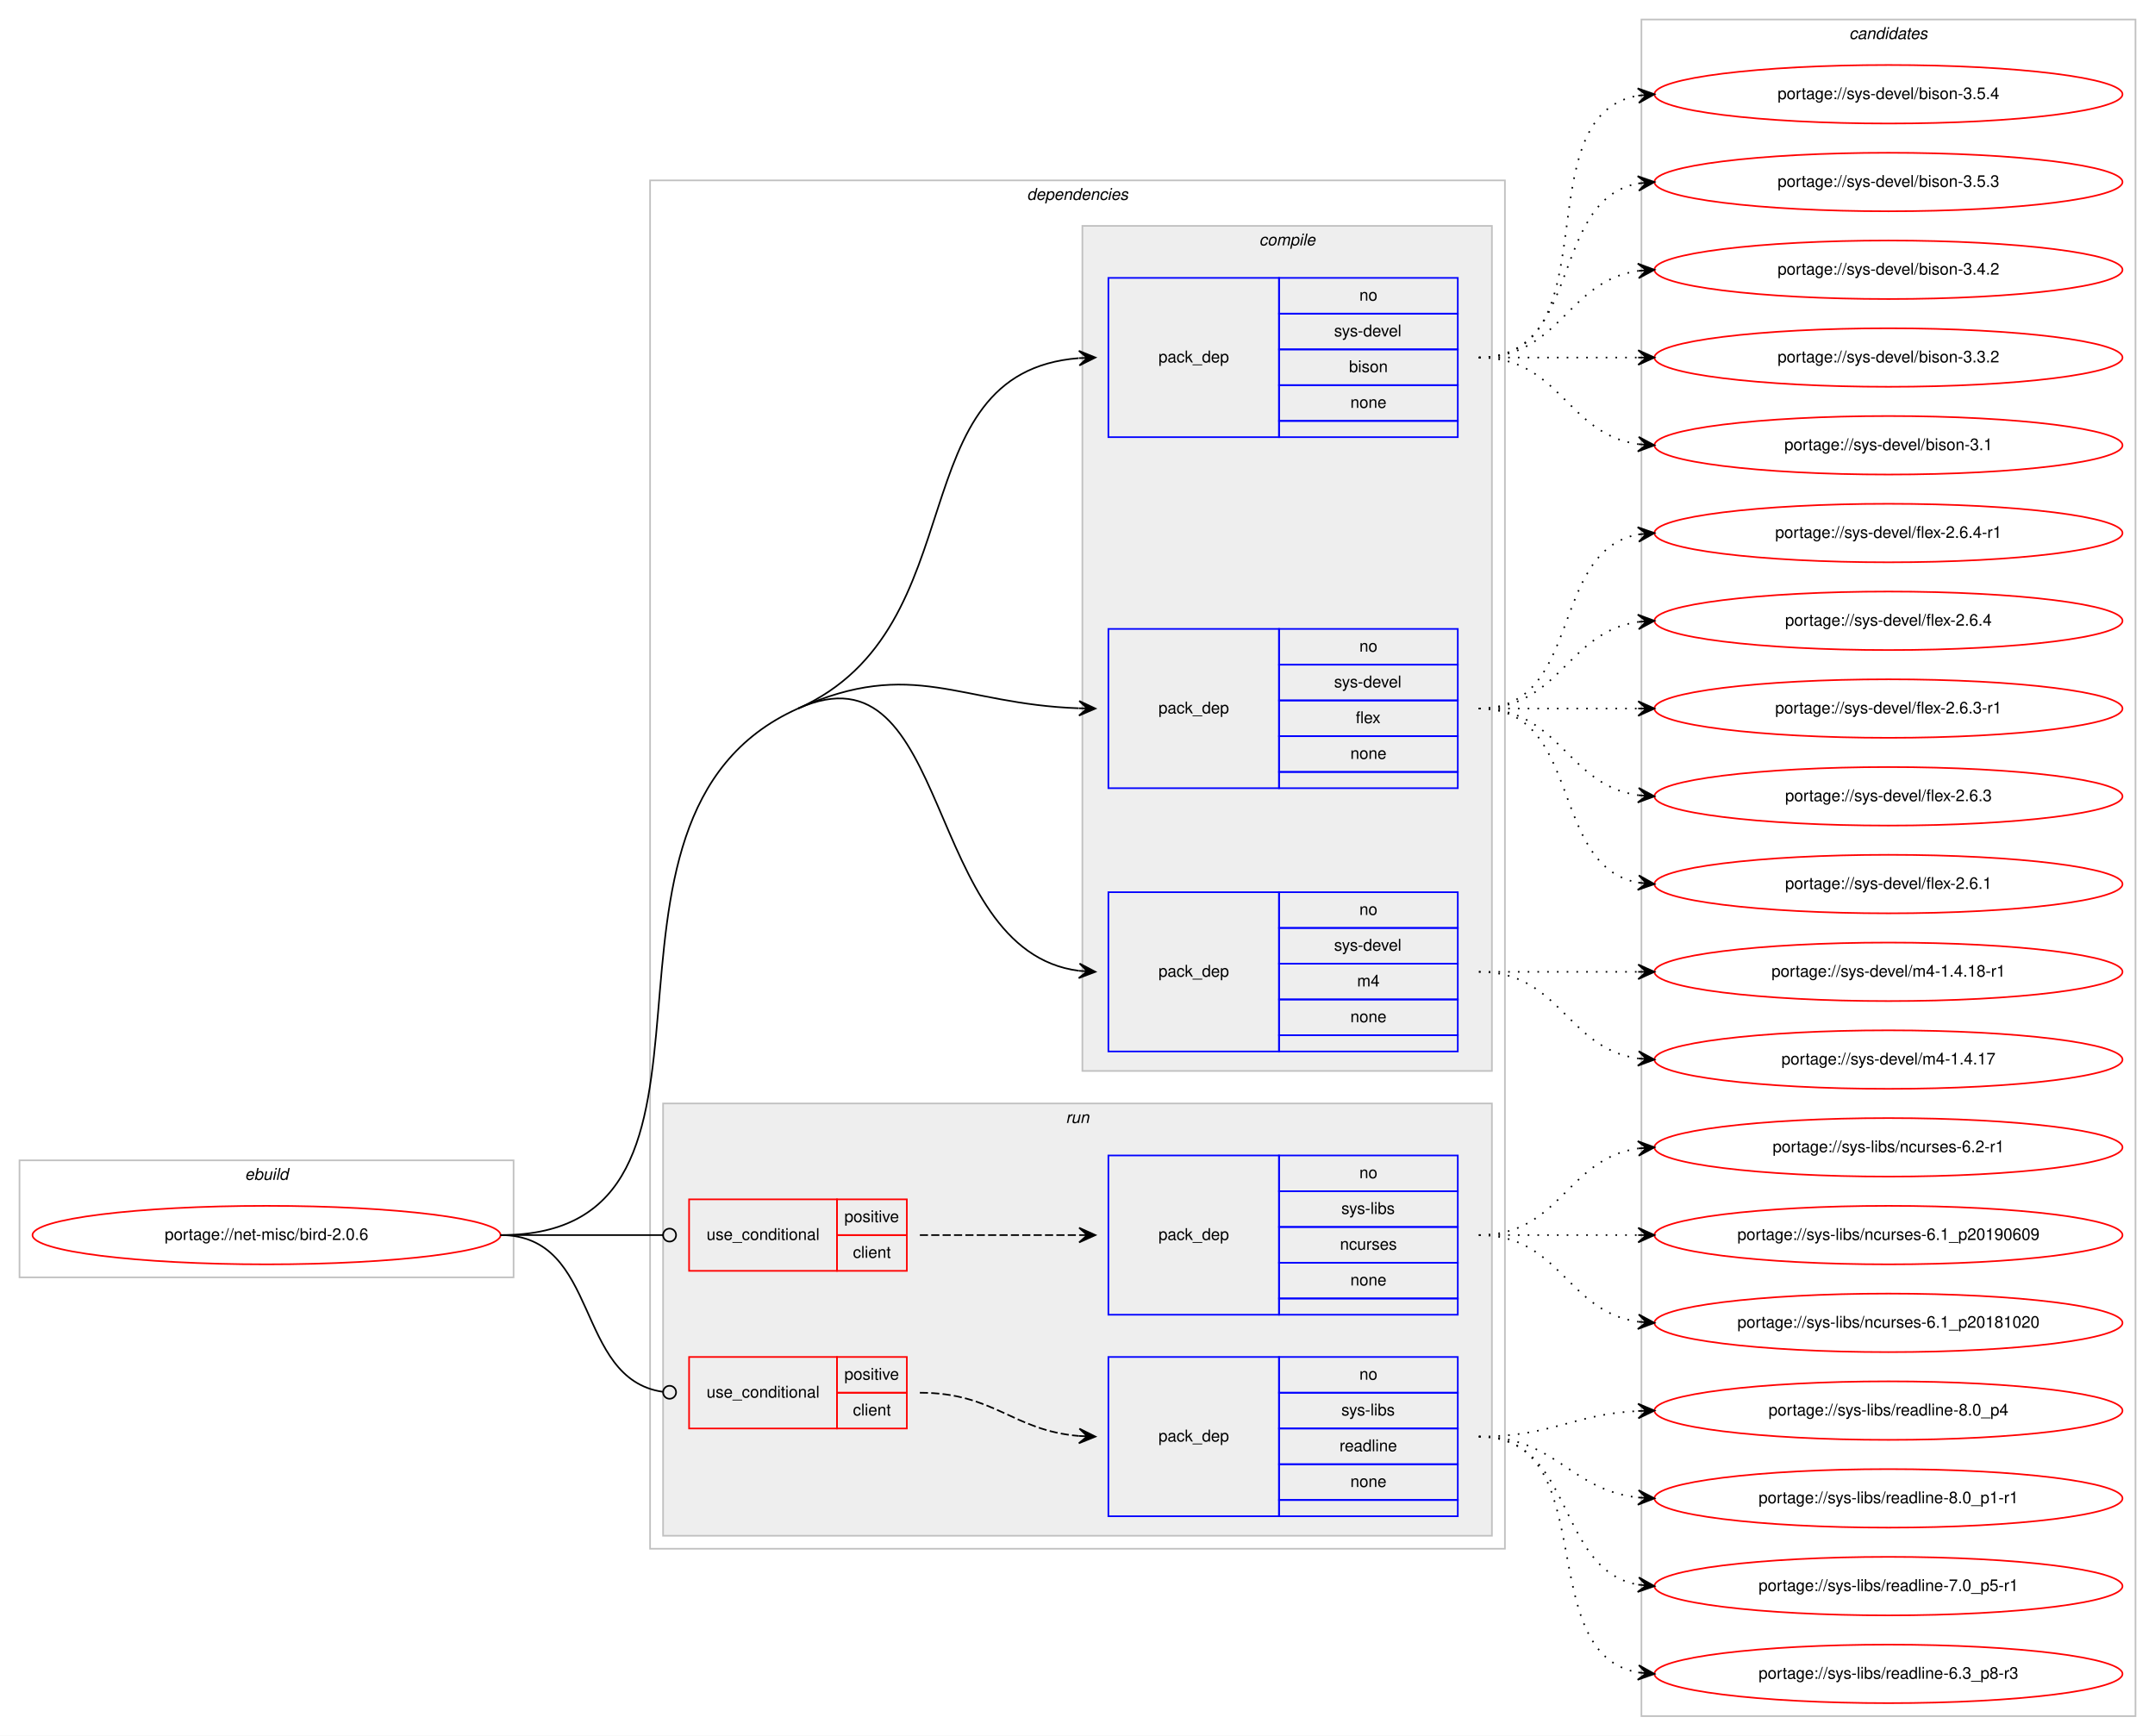
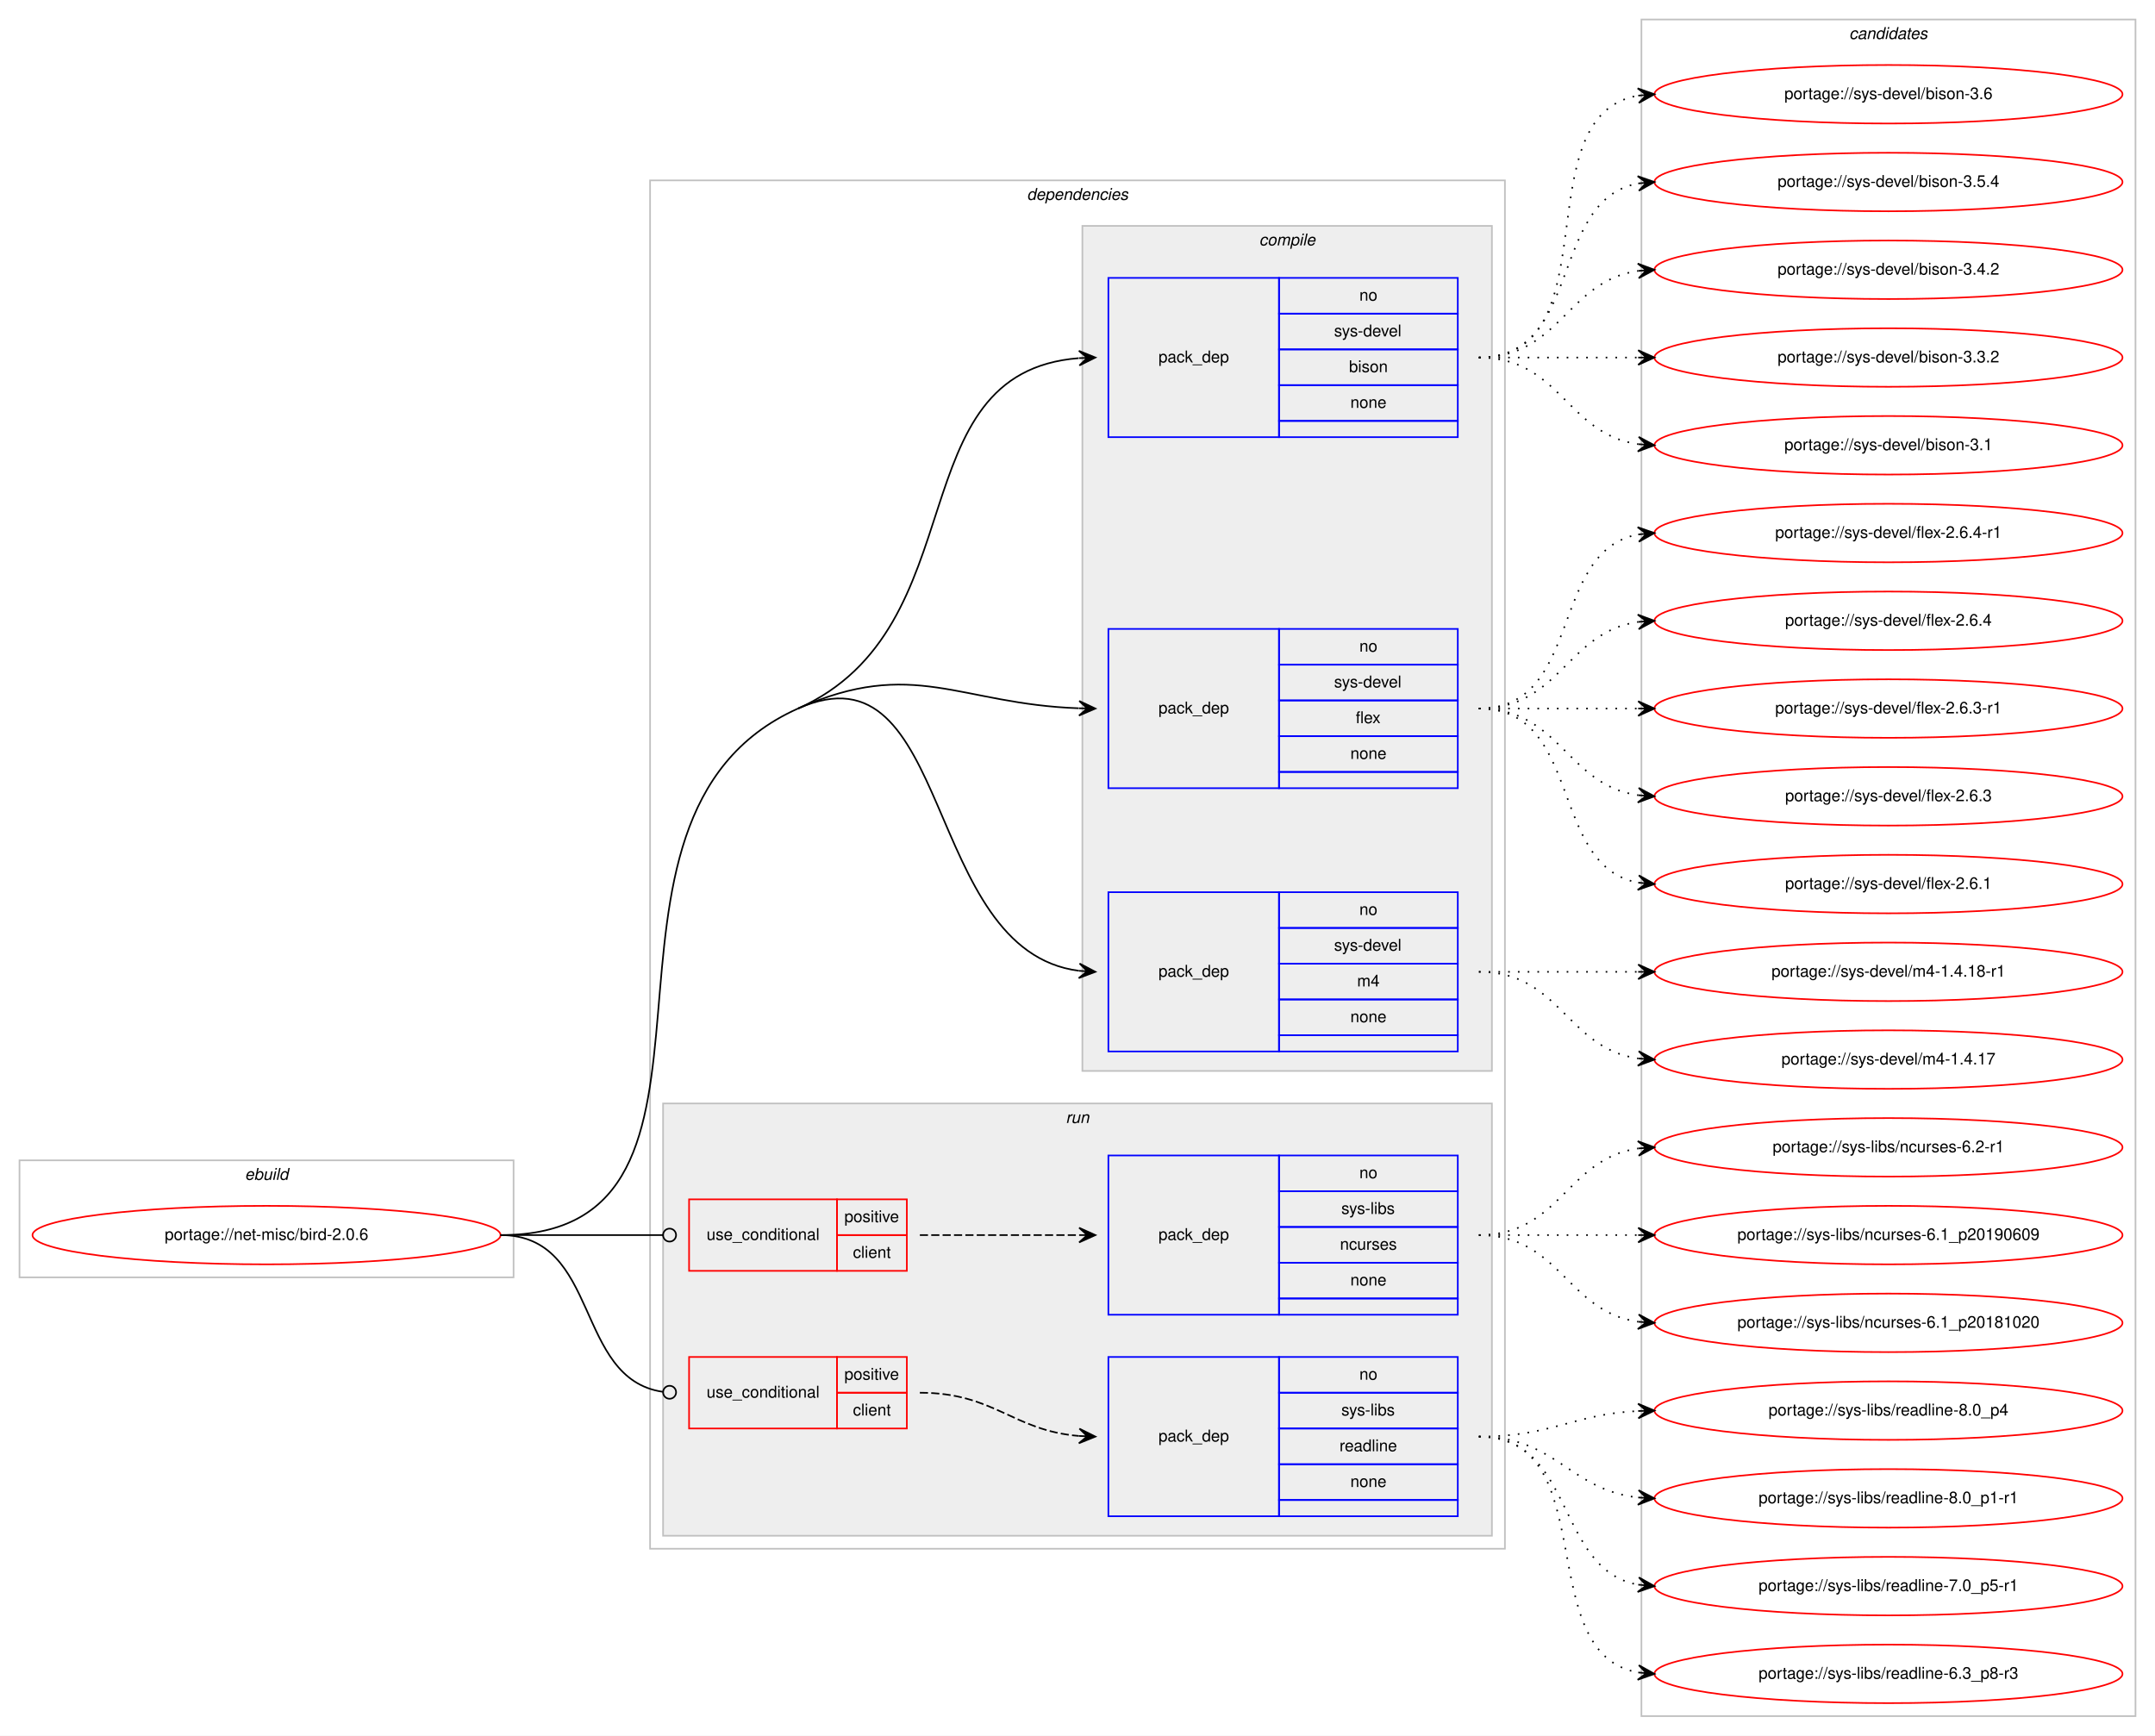
<svg xmlns="http://www.w3.org/2000/svg" xmlns:xlink="http://www.w3.org/1999/xlink" width="1326pt" height="1068pt" viewBox="0.00 0.00 1326.00 1068.00">
  <g id="graph0" class="graph" transform="scale(1 1) rotate(0) translate(4 1064)">
    <polygon fill="#ffffff" stroke="transparent" points="-4,4 -4,-1064 1322,-1064 1322,4 -4,4" />
    <g id="clust1" class="cluster">
      <polygon fill="none" stroke="#c0c0c0" points="8,-278 8,-350 312,-350 312,-278 8,-278" />
      <text text-anchor="start" x="146.663" y="-338" font-family="Helvetica,sans-Serif" font-style="italic" font-size="10.00" fill="#000000">ebuild</text>
    </g>
    <g id="clust2" class="cluster">
      <polygon fill="none" stroke="#c0c0c0" points="396,-111 396,-953 922,-953 922,-111 396,-111" />
      <text text-anchor="start" x="627.875" y="-941" font-family="Helvetica,sans-Serif" font-style="italic" font-size="10.00" fill="#000000">dependencies</text>
    </g>
    <g id="clust3" class="cluster">
      <polygon fill="#eeeeee" stroke="#c0c0c0" points="662,-405 662,-925 914,-925 914,-405 662,-405" />
      <text text-anchor="start" x="770.778" y="-913" font-family="Helvetica,sans-Serif" font-style="italic" font-size="10.00" fill="#000000">compile</text>
    </g>
    <g id="clust8" class="cluster">
      <polygon fill="#eeeeee" stroke="#c0c0c0" points="404,-119 404,-385 914,-385 914,-119 404,-119" />
      <text text-anchor="start" x="651.777" y="-373" font-family="Helvetica,sans-Serif" font-style="italic" font-size="10.00" fill="#000000">run</text>
    </g>
    <g id="clust13" class="cluster">
      <polygon fill="none" stroke="#c0c0c0" points="1006,-8 1006,-1052 1310,-1052 1310,-8 1006,-8" />
      <text text-anchor="start" x="1133.824" y="-1040" font-family="Helvetica,sans-Serif" font-style="italic" font-size="10.00" fill="#000000">candidates</text>
    </g>
    <g id="node1" class="node">
      <g id="a_node1">
        <a xlink:href="../net-misc/bird-2.0.6.svg" xlink:title="portage://net-misc/bird-2.0.6">
          <ellipse fill="none" stroke="#ff0000" cx="160" cy="-304" rx="144" ry="18" />
          <text text-anchor="middle" x="160" y="-301" font-family="Helvetica,sans-Serif" font-size="10.00" fill="#000000">portage://net-misc/bird-2.0.6</text>
        </a>
      </g>
    </g>
    <g id="node2" class="node">
      <polygon fill="none" stroke="#0000ff" points="678,-795 678,-893 783,-893 783,-795 678,-795" />
      <text text-anchor="start" x="708.823" y="-841" font-family="Helvetica,sans-Serif" font-size="10.00" fill="#000000">pack_dep</text>
      <polygon fill="none" stroke="#0000ff" points="783,-871 783,-893 893,-893 893,-871 783,-871" />
      <text text-anchor="start" x="832.441" y="-879" font-family="Helvetica,sans-Serif" font-size="10.00" fill="#000000">no</text>
      <polygon fill="none" stroke="#0000ff" points="783,-849 783,-871 893,-871 893,-849 783,-849" />
      <text text-anchor="start" x="816.888" y="-857" font-family="Helvetica,sans-Serif" font-size="10.00" fill="#000000">sys-devel</text>
      <polygon fill="none" stroke="#0000ff" points="783,-827 783,-849 893,-849 893,-827 783,-827" />
      <text text-anchor="start" x="826.052" y="-835" font-family="Helvetica,sans-Serif" font-size="10.00" fill="#000000">bison</text>
      <polygon fill="none" stroke="#0000ff" points="783,-805 783,-827 893,-827 893,-805 783,-805" />
      <text text-anchor="start" x="826.882" y="-813" font-family="Helvetica,sans-Serif" font-size="10.00" fill="#000000">none</text>
      <polygon fill="none" stroke="#0000ff" points="783,-795 783,-805 893,-805 893,-795 783,-795" />
    </g>
    <g id="edge1" class="edge">
      <path fill="none" stroke="#000000" d="M487,-628C598.62,-677.881 547.308,-834.764 659.744,-843.61" />
      <polygon fill="#000000" stroke="#000000" points="670,-844 659.836,-848.117 665.004,-843.81 660.007,-843.62 660.007,-843.62 660.007,-843.62 665.004,-843.81 660.178,-839.123 670,-844 670,-844" />
    </g>
    <g id="node3" class="node">
      <polygon fill="none" stroke="#0000ff" points="678,-579 678,-677 783,-677 783,-579 678,-579" />
      <text text-anchor="start" x="708.823" y="-625" font-family="Helvetica,sans-Serif" font-size="10.00" fill="#000000">pack_dep</text>
      <polygon fill="none" stroke="#0000ff" points="783,-655 783,-677 893,-677 893,-655 783,-655" />
      <text text-anchor="start" x="832.441" y="-663" font-family="Helvetica,sans-Serif" font-size="10.00" fill="#000000">no</text>
      <polygon fill="none" stroke="#0000ff" points="783,-633 783,-655 893,-655 893,-633 783,-633" />
      <text text-anchor="start" x="816.888" y="-641" font-family="Helvetica,sans-Serif" font-size="10.00" fill="#000000">sys-devel</text>
      <polygon fill="none" stroke="#0000ff" points="783,-611 783,-633 893,-633 893,-611 783,-611" />
      <text text-anchor="start" x="830.221" y="-619" font-family="Helvetica,sans-Serif" font-size="10.00" fill="#000000">flex</text>
      <polygon fill="none" stroke="#0000ff" points="783,-589 783,-611 893,-611 893,-589 783,-589" />
      <text text-anchor="start" x="826.882" y="-597" font-family="Helvetica,sans-Serif" font-size="10.00" fill="#000000">none</text>
      <polygon fill="none" stroke="#0000ff" points="783,-579 783,-589 893,-589 893,-579 783,-579" />
    </g>
    <g id="edge2" class="edge">
      <path fill="none" stroke="#000000" d="M487,-628C558.065,-659.758 586.225,-630.729 659.806,-628.176" />
      <polygon fill="#000000" stroke="#000000" points="670,-628 660.079,-632.672 665.001,-628.086 660.001,-628.173 660.001,-628.173 660.001,-628.173 665.001,-628.086 659.924,-623.673 670,-628 670,-628" />
    </g>
    <g id="node4" class="node">
      <polygon fill="none" stroke="#0000ff" points="678,-417 678,-515 783,-515 783,-417 678,-417" />
      <text text-anchor="start" x="708.823" y="-463" font-family="Helvetica,sans-Serif" font-size="10.00" fill="#000000">pack_dep</text>
      <polygon fill="none" stroke="#0000ff" points="783,-493 783,-515 893,-515 893,-493 783,-493" />
      <text text-anchor="start" x="832.441" y="-501" font-family="Helvetica,sans-Serif" font-size="10.00" fill="#000000">no</text>
      <polygon fill="none" stroke="#0000ff" points="783,-471 783,-493 893,-493 893,-471 783,-471" />
      <text text-anchor="start" x="816.888" y="-479" font-family="Helvetica,sans-Serif" font-size="10.00" fill="#000000">sys-devel</text>
      <polygon fill="none" stroke="#0000ff" points="783,-449 783,-471 893,-471 893,-449 783,-449" />
      <text text-anchor="start" x="831.056" y="-457" font-family="Helvetica,sans-Serif" font-size="10.00" fill="#000000">m4</text>
      <polygon fill="none" stroke="#0000ff" points="783,-427 783,-449 893,-449 893,-427 783,-427" />
      <text text-anchor="start" x="826.882" y="-435" font-family="Helvetica,sans-Serif" font-size="10.00" fill="#000000">none</text>
      <polygon fill="none" stroke="#0000ff" points="783,-417 783,-427 893,-427 893,-417 783,-417" />
    </g>
    <g id="edge3" class="edge">
      <path fill="none" stroke="#000000" d="M487,-628C582.976,-670.89 562.846,-479.038 659.905,-466.627" />
      <polygon fill="#000000" stroke="#000000" points="670,-466 660.298,-471.112 665.01,-466.31 660.019,-466.62 660.019,-466.62 660.019,-466.62 665.01,-466.31 659.74,-462.129 670,-466 670,-466" />
      <path fill="none" stroke="#000000" d="M304,-304C469.382,-304 336.009,-560.525 487,-628" />
    </g>
    <g id="node5" class="node">
      <polygon fill="none" stroke="#ff0000" points="420,-282 420,-326 511,-326 511,-282 420,-282" />
      <text text-anchor="start" x="430.767" y="-301" font-family="Helvetica,sans-Serif" font-size="10.00" fill="#000000">use_conditional</text>
      <polygon fill="none" stroke="#ff0000" points="511,-304 511,-326 554,-326 554,-304 511,-304" />
      <text text-anchor="start" x="515.553" y="-312" font-family="Helvetica,sans-Serif" font-size="10.00" fill="#000000">positive</text>
      <polygon fill="none" stroke="#ff0000" points="511,-282 511,-304 554,-304 554,-282 511,-282" />
      <text text-anchor="start" x="520.832" y="-290" font-family="Helvetica,sans-Serif" font-size="10.00" fill="#000000">client</text>
    </g>
    <g id="edge5" class="edge">
      <path fill="none" stroke="#000000" d="M304,-304C349.188,-304 362.47,-304 403.919,-304" />
      <ellipse fill="none" stroke="#000000" cx="408" cy="-304" rx="4" ry="4" />
    </g>
    <g id="node7" class="node">
      <polygon fill="none" stroke="#ff0000" points="420,-185 420,-229 511,-229 511,-185 420,-185" />
      <text text-anchor="start" x="430.767" y="-204" font-family="Helvetica,sans-Serif" font-size="10.00" fill="#000000">use_conditional</text>
      <polygon fill="none" stroke="#ff0000" points="511,-207 511,-229 554,-229 554,-207 511,-207" />
      <text text-anchor="start" x="515.553" y="-215" font-family="Helvetica,sans-Serif" font-size="10.00" fill="#000000">positive</text>
      <polygon fill="none" stroke="#ff0000" points="511,-185 511,-207 554,-207 554,-185 511,-185" />
      <text text-anchor="start" x="520.832" y="-193" font-family="Helvetica,sans-Serif" font-size="10.00" fill="#000000">client</text>
    </g>
    <g id="edge7" class="edge">
      <path fill="none" stroke="#000000" d="M304,-304C365.62,-304 349.199,-215.519 403.808,-207.57" />
      <ellipse fill="none" stroke="#000000" cx="408.01" cy="-207.278" rx="4" ry="4" />
    </g>
    <g id="node9" class="node">
      <g id="a_node9">
-         <a xlink:href="../sys-devel/bison-3.5.4.svg" xlink:title="portage://sys-devel/bison-3.5.4">
+         <a xlink:href="../sys-devel/bison-3.6.svg" xlink:title="portage://sys-devel/bison-3.6">
          <ellipse fill="none" stroke="#ff0000" cx="1158" cy="-1006" rx="144" ry="18" />
-           <text text-anchor="middle" x="1158" y="-1003" font-family="Helvetica,sans-Serif" font-size="10.00" fill="#000000">portage://sys-devel/bison-3.5.4</text>
+           <text text-anchor="middle" x="1158" y="-1003" font-family="Helvetica,sans-Serif" font-size="10.00" fill="#000000">portage://sys-devel/bison-3.6</text>
        </a>
      </g>
    </g>
    <g id="edge8" class="edge">
      <path fill="none" stroke="#000000" stroke-dasharray="1,5" d="M906,-844C988.815,-844 932.779,-992.377 1003.661,-1005.128" />
      <polygon fill="#000000" stroke="#000000" points="1014,-1006 1003.657,-1009.644 1009.018,-1005.58 1004.035,-1005.16 1004.035,-1005.16 1004.035,-1005.16 1009.018,-1005.58 1004.413,-1000.676 1014,-1006 1014,-1006" />
    </g>
    <g id="node10" class="node">
      <g id="a_node10">
-         <a xlink:href="../sys-devel/bison-3.5.3.svg" xlink:title="portage://sys-devel/bison-3.5.3">
+         <a xlink:href="../sys-devel/bison-3.5.4.svg" xlink:title="portage://sys-devel/bison-3.5.4">
          <ellipse fill="none" stroke="#ff0000" cx="1158" cy="-952" rx="144" ry="18" />
-           <text text-anchor="middle" x="1158" y="-949" font-family="Helvetica,sans-Serif" font-size="10.00" fill="#000000">portage://sys-devel/bison-3.5.3</text>
+           <text text-anchor="middle" x="1158" y="-949" font-family="Helvetica,sans-Serif" font-size="10.00" fill="#000000">portage://sys-devel/bison-3.5.4</text>
        </a>
      </g>
    </g>
    <g id="edge9" class="edge">
      <path fill="none" stroke="#000000" stroke-dasharray="1,5" d="M906,-844C970.303,-844 948.78,-940.91 1004.031,-951.131" />
      <polygon fill="#000000" stroke="#000000" points="1014,-952 1003.647,-955.614 1009.019,-951.566 1004.038,-951.131 1004.038,-951.131 1004.038,-951.131 1009.019,-951.566 1004.429,-946.648 1014,-952 1014,-952" />
    </g>
    <g id="node11" class="node">
      <g id="a_node11">
        <a xlink:href="../sys-devel/bison-3.4.2.svg" xlink:title="portage://sys-devel/bison-3.4.2">
          <ellipse fill="none" stroke="#ff0000" cx="1158" cy="-898" rx="144" ry="18" />
          <text text-anchor="middle" x="1158" y="-895" font-family="Helvetica,sans-Serif" font-size="10.00" fill="#000000">portage://sys-devel/bison-3.4.2</text>
        </a>
      </g>
    </g>
    <g id="edge10" class="edge">
      <path fill="none" stroke="#000000" stroke-dasharray="1,5" d="M906,-844C956.102,-844 960.012,-891.066 1003.979,-897.317" />
      <polygon fill="#000000" stroke="#000000" points="1014,-898 1003.717,-901.81 1009.012,-897.66 1004.023,-897.32 1004.023,-897.32 1004.023,-897.32 1009.012,-897.66 1004.329,-892.831 1014,-898 1014,-898" />
    </g>
    <g id="node12" class="node">
      <g id="a_node12">
        <a xlink:href="../sys-devel/bison-3.3.2.svg" xlink:title="portage://sys-devel/bison-3.3.2">
          <ellipse fill="none" stroke="#ff0000" cx="1158" cy="-844" rx="144" ry="18" />
          <text text-anchor="middle" x="1158" y="-841" font-family="Helvetica,sans-Serif" font-size="10.00" fill="#000000">portage://sys-devel/bison-3.3.2</text>
        </a>
      </g>
    </g>
    <g id="edge11" class="edge">
      <path fill="none" stroke="#000000" stroke-dasharray="1,5" d="M906,-844C950.438,-844 964.02,-844 1003.878,-844" />
      <polygon fill="#000000" stroke="#000000" points="1014,-844 1004,-848.5 1009,-844 1004,-844 1004,-844 1004,-844 1009,-844 1004,-839.5 1014,-844 1014,-844" />
    </g>
    <g id="node13" class="node">
      <g id="a_node13">
        <a xlink:href="../sys-devel/bison-3.1.svg" xlink:title="portage://sys-devel/bison-3.1">
          <ellipse fill="none" stroke="#ff0000" cx="1158" cy="-790" rx="144" ry="18" />
          <text text-anchor="middle" x="1158" y="-787" font-family="Helvetica,sans-Serif" font-size="10.00" fill="#000000">portage://sys-devel/bison-3.1</text>
        </a>
      </g>
    </g>
    <g id="edge12" class="edge">
      <path fill="none" stroke="#000000" stroke-dasharray="1,5" d="M906,-844C956.102,-844 960.012,-796.934 1003.979,-790.683" />
      <polygon fill="#000000" stroke="#000000" points="1014,-790 1004.329,-795.169 1009.012,-790.34 1004.023,-790.68 1004.023,-790.68 1004.023,-790.68 1009.012,-790.34 1003.717,-786.19 1014,-790 1014,-790" />
    </g>
    <g id="node14" class="node">
      <g id="a_node14">
        <a xlink:href="../sys-devel/flex-2.6.4-r1.svg" xlink:title="portage://sys-devel/flex-2.6.4-r1">
          <ellipse fill="none" stroke="#ff0000" cx="1158" cy="-736" rx="144" ry="18" />
          <text text-anchor="middle" x="1158" y="-733" font-family="Helvetica,sans-Serif" font-size="10.00" fill="#000000">portage://sys-devel/flex-2.6.4-r1</text>
        </a>
      </g>
    </g>
    <g id="edge13" class="edge">
      <path fill="none" stroke="#000000" stroke-dasharray="1,5" d="M906,-628C970.303,-628 948.78,-724.91 1004.031,-735.131" />
      <polygon fill="#000000" stroke="#000000" points="1014,-736 1003.647,-739.614 1009.019,-735.566 1004.038,-735.131 1004.038,-735.131 1004.038,-735.131 1009.019,-735.566 1004.429,-730.648 1014,-736 1014,-736" />
    </g>
    <g id="node15" class="node">
      <g id="a_node15">
        <a xlink:href="../sys-devel/flex-2.6.4.svg" xlink:title="portage://sys-devel/flex-2.6.4">
          <ellipse fill="none" stroke="#ff0000" cx="1158" cy="-682" rx="144" ry="18" />
          <text text-anchor="middle" x="1158" y="-679" font-family="Helvetica,sans-Serif" font-size="10.00" fill="#000000">portage://sys-devel/flex-2.6.4</text>
        </a>
      </g>
    </g>
    <g id="edge14" class="edge">
      <path fill="none" stroke="#000000" stroke-dasharray="1,5" d="M906,-628C956.102,-628 960.012,-675.066 1003.979,-681.317" />
      <polygon fill="#000000" stroke="#000000" points="1014,-682 1003.717,-685.81 1009.012,-681.66 1004.023,-681.32 1004.023,-681.32 1004.023,-681.32 1009.012,-681.66 1004.329,-676.831 1014,-682 1014,-682" />
    </g>
    <g id="node16" class="node">
      <g id="a_node16">
        <a xlink:href="../sys-devel/flex-2.6.3-r1.svg" xlink:title="portage://sys-devel/flex-2.6.3-r1">
          <ellipse fill="none" stroke="#ff0000" cx="1158" cy="-628" rx="144" ry="18" />
          <text text-anchor="middle" x="1158" y="-625" font-family="Helvetica,sans-Serif" font-size="10.00" fill="#000000">portage://sys-devel/flex-2.6.3-r1</text>
        </a>
      </g>
    </g>
    <g id="edge15" class="edge">
      <path fill="none" stroke="#000000" stroke-dasharray="1,5" d="M906,-628C950.438,-628 964.02,-628 1003.878,-628" />
      <polygon fill="#000000" stroke="#000000" points="1014,-628 1004,-632.5 1009,-628 1004,-628 1004,-628 1004,-628 1009,-628 1004,-623.5 1014,-628 1014,-628" />
    </g>
    <g id="node17" class="node">
      <g id="a_node17">
        <a xlink:href="../sys-devel/flex-2.6.3.svg" xlink:title="portage://sys-devel/flex-2.6.3">
          <ellipse fill="none" stroke="#ff0000" cx="1158" cy="-574" rx="144" ry="18" />
          <text text-anchor="middle" x="1158" y="-571" font-family="Helvetica,sans-Serif" font-size="10.00" fill="#000000">portage://sys-devel/flex-2.6.3</text>
        </a>
      </g>
    </g>
    <g id="edge16" class="edge">
      <path fill="none" stroke="#000000" stroke-dasharray="1,5" d="M906,-628C956.102,-628 960.012,-580.934 1003.979,-574.683" />
      <polygon fill="#000000" stroke="#000000" points="1014,-574 1004.329,-579.169 1009.012,-574.34 1004.023,-574.68 1004.023,-574.68 1004.023,-574.68 1009.012,-574.34 1003.717,-570.19 1014,-574 1014,-574" />
    </g>
    <g id="node18" class="node">
      <g id="a_node18">
        <a xlink:href="../sys-devel/flex-2.6.1.svg" xlink:title="portage://sys-devel/flex-2.6.1">
          <ellipse fill="none" stroke="#ff0000" cx="1158" cy="-520" rx="144" ry="18" />
          <text text-anchor="middle" x="1158" y="-517" font-family="Helvetica,sans-Serif" font-size="10.00" fill="#000000">portage://sys-devel/flex-2.6.1</text>
        </a>
      </g>
    </g>
    <g id="edge17" class="edge">
      <path fill="none" stroke="#000000" stroke-dasharray="1,5" d="M906,-628C970.303,-628 948.78,-531.09 1004.031,-520.869" />
      <polygon fill="#000000" stroke="#000000" points="1014,-520 1004.429,-525.352 1009.019,-520.434 1004.038,-520.869 1004.038,-520.869 1004.038,-520.869 1009.019,-520.434 1003.647,-516.386 1014,-520 1014,-520" />
    </g>
    <g id="node19" class="node">
      <g id="a_node19">
        <a xlink:href="../sys-devel/m4-1.4.18-r1.svg" xlink:title="portage://sys-devel/m4-1.4.18-r1">
          <ellipse fill="none" stroke="#ff0000" cx="1158" cy="-466" rx="144" ry="18" />
          <text text-anchor="middle" x="1158" y="-463" font-family="Helvetica,sans-Serif" font-size="10.00" fill="#000000">portage://sys-devel/m4-1.4.18-r1</text>
        </a>
      </g>
    </g>
    <g id="edge18" class="edge">
      <path fill="none" stroke="#000000" stroke-dasharray="1,5" d="M906,-466C950.438,-466 964.02,-466 1003.878,-466" />
      <polygon fill="#000000" stroke="#000000" points="1014,-466 1004,-470.5 1009,-466 1004,-466 1004,-466 1004,-466 1009,-466 1004,-461.5 1014,-466 1014,-466" />
    </g>
    <g id="node20" class="node">
      <g id="a_node20">
        <a xlink:href="../sys-devel/m4-1.4.17.svg" xlink:title="portage://sys-devel/m4-1.4.17">
          <ellipse fill="none" stroke="#ff0000" cx="1158" cy="-412" rx="144" ry="18" />
          <text text-anchor="middle" x="1158" y="-409" font-family="Helvetica,sans-Serif" font-size="10.00" fill="#000000">portage://sys-devel/m4-1.4.17</text>
        </a>
      </g>
    </g>
    <g id="edge19" class="edge">
      <path fill="none" stroke="#000000" stroke-dasharray="1,5" d="M906,-466C956.102,-466 960.012,-418.934 1003.979,-412.683" />
      <polygon fill="#000000" stroke="#000000" points="1014,-412 1004.329,-417.169 1009.012,-412.34 1004.023,-412.68 1004.023,-412.68 1004.023,-412.68 1009.012,-412.34 1003.717,-408.19 1014,-412 1014,-412" />
    </g>
    <g id="node6" class="node">
      <polygon fill="none" stroke="#0000ff" points="678,-255 678,-353 783,-353 783,-255 678,-255" />
      <text text-anchor="start" x="708.823" y="-301" font-family="Helvetica,sans-Serif" font-size="10.00" fill="#000000">pack_dep</text>
      <polygon fill="none" stroke="#0000ff" points="783,-331 783,-353 893,-353 893,-331 783,-331" />
      <text text-anchor="start" x="832.441" y="-339" font-family="Helvetica,sans-Serif" font-size="10.00" fill="#000000">no</text>
      <polygon fill="none" stroke="#0000ff" points="783,-309 783,-331 893,-331 893,-309 783,-309" />
      <text text-anchor="start" x="821.337" y="-317" font-family="Helvetica,sans-Serif" font-size="10.00" fill="#000000">sys-libs</text>
      <polygon fill="none" stroke="#0000ff" points="783,-287 783,-309 893,-309 893,-287 783,-287" />
      <text text-anchor="start" x="820.497" y="-295" font-family="Helvetica,sans-Serif" font-size="10.00" fill="#000000">ncurses</text>
      <polygon fill="none" stroke="#0000ff" points="783,-265 783,-287 893,-287 893,-265 783,-265" />
      <text text-anchor="start" x="826.882" y="-273" font-family="Helvetica,sans-Serif" font-size="10.00" fill="#000000">none</text>
      <polygon fill="none" stroke="#0000ff" points="783,-255 783,-265 893,-265 893,-255 783,-255" />
    </g>
    <g id="edge4" class="edge">
      <path fill="none" stroke="#000000" stroke-dasharray="5,2" d="M562,-304C606.438,-304 620.02,-304 659.878,-304" />
      <polygon fill="#000000" stroke="#000000" points="670,-304 660,-308.5 665,-304 660,-304 660,-304 660,-304 665,-304 660,-299.5 670,-304 670,-304" />
    </g>
    <g id="node21" class="node">
      <g id="a_node21">
        <a xlink:href="../sys-libs/ncurses-6.2-r1.svg" xlink:title="portage://sys-libs/ncurses-6.2-r1">
          <ellipse fill="none" stroke="#ff0000" cx="1158" cy="-358" rx="144" ry="18" />
          <text text-anchor="middle" x="1158" y="-355" font-family="Helvetica,sans-Serif" font-size="10.00" fill="#000000">portage://sys-libs/ncurses-6.2-r1</text>
        </a>
      </g>
    </g>
    <g id="edge20" class="edge">
      <path fill="none" stroke="#000000" stroke-dasharray="1,5" d="M906,-304C956.102,-304 960.012,-351.066 1003.979,-357.317" />
      <polygon fill="#000000" stroke="#000000" points="1014,-358 1003.717,-361.81 1009.012,-357.66 1004.023,-357.32 1004.023,-357.32 1004.023,-357.32 1009.012,-357.66 1004.329,-352.831 1014,-358 1014,-358" />
    </g>
    <g id="node22" class="node">
      <g id="a_node22">
        <a xlink:href="../sys-libs/ncurses-6.1_p20190609.svg" xlink:title="portage://sys-libs/ncurses-6.1_p20190609">
          <ellipse fill="none" stroke="#ff0000" cx="1158" cy="-304" rx="144" ry="18" />
          <text text-anchor="middle" x="1158" y="-301" font-family="Helvetica,sans-Serif" font-size="10.00" fill="#000000">portage://sys-libs/ncurses-6.1_p20190609</text>
        </a>
      </g>
    </g>
    <g id="edge21" class="edge">
      <path fill="none" stroke="#000000" stroke-dasharray="1,5" d="M906,-304C950.438,-304 964.02,-304 1003.878,-304" />
      <polygon fill="#000000" stroke="#000000" points="1014,-304 1004,-308.5 1009,-304 1004,-304 1004,-304 1004,-304 1009,-304 1004,-299.5 1014,-304 1014,-304" />
    </g>
    <g id="node23" class="node">
      <g id="a_node23">
        <a xlink:href="../sys-libs/ncurses-6.1_p20181020.svg" xlink:title="portage://sys-libs/ncurses-6.1_p20181020">
          <ellipse fill="none" stroke="#ff0000" cx="1158" cy="-250" rx="144" ry="18" />
          <text text-anchor="middle" x="1158" y="-247" font-family="Helvetica,sans-Serif" font-size="10.00" fill="#000000">portage://sys-libs/ncurses-6.1_p20181020</text>
        </a>
      </g>
    </g>
    <g id="edge22" class="edge">
      <path fill="none" stroke="#000000" stroke-dasharray="1,5" d="M906,-304C956.102,-304 960.012,-256.934 1003.979,-250.683" />
      <polygon fill="#000000" stroke="#000000" points="1014,-250 1004.329,-255.169 1009.012,-250.34 1004.023,-250.68 1004.023,-250.68 1004.023,-250.68 1009.012,-250.34 1003.717,-246.19 1014,-250 1014,-250" />
    </g>
    <g id="node8" class="node">
      <polygon fill="none" stroke="#0000ff" points="678,-131 678,-229 783,-229 783,-131 678,-131" />
      <text text-anchor="start" x="708.823" y="-177" font-family="Helvetica,sans-Serif" font-size="10.00" fill="#000000">pack_dep</text>
      <polygon fill="none" stroke="#0000ff" points="783,-207 783,-229 893,-229 893,-207 783,-207" />
      <text text-anchor="start" x="832.441" y="-215" font-family="Helvetica,sans-Serif" font-size="10.00" fill="#000000">no</text>
      <polygon fill="none" stroke="#0000ff" points="783,-185 783,-207 893,-207 893,-185 783,-185" />
      <text text-anchor="start" x="821.337" y="-193" font-family="Helvetica,sans-Serif" font-size="10.00" fill="#000000">sys-libs</text>
      <polygon fill="none" stroke="#0000ff" points="783,-163 783,-185 893,-185 893,-163 783,-163" />
      <text text-anchor="start" x="820.219" y="-171" font-family="Helvetica,sans-Serif" font-size="10.00" fill="#000000">readline</text>
      <polygon fill="none" stroke="#0000ff" points="783,-141 783,-163 893,-163 893,-141 783,-141" />
      <text text-anchor="start" x="826.882" y="-149" font-family="Helvetica,sans-Serif" font-size="10.00" fill="#000000">none</text>
      <polygon fill="none" stroke="#0000ff" points="783,-131 783,-141 893,-141 893,-131 783,-131" />
    </g>
    <g id="edge6" class="edge">
      <path fill="none" stroke="#000000" stroke-dasharray="5,2" d="M562,-207C607.902,-207 619.004,-183.761 659.876,-180.403" />
      <polygon fill="#000000" stroke="#000000" points="670,-180 660.187,-184.894 665.004,-180.199 660.008,-180.398 660.008,-180.398 660.008,-180.398 665.004,-180.199 659.829,-175.901 670,-180 670,-180" />
    </g>
    <g id="node24" class="node">
      <g id="a_node24">
        <a xlink:href="../sys-libs/readline-8.0_p4.svg" xlink:title="portage://sys-libs/readline-8.0_p4">
          <ellipse fill="none" stroke="#ff0000" cx="1158" cy="-196" rx="144" ry="18" />
          <text text-anchor="middle" x="1158" y="-193" font-family="Helvetica,sans-Serif" font-size="10.00" fill="#000000">portage://sys-libs/readline-8.0_p4</text>
        </a>
      </g>
    </g>
    <g id="edge23" class="edge">
      <path fill="none" stroke="#000000" stroke-dasharray="1,5" d="M906,-180C950.923,-180 963.643,-193.713 1003.786,-195.749" />
      <polygon fill="#000000" stroke="#000000" points="1014,-196 1003.892,-200.253 1009.001,-195.877 1004.003,-195.754 1004.003,-195.754 1004.003,-195.754 1009.001,-195.877 1004.114,-191.255 1014,-196 1014,-196" />
    </g>
    <g id="node25" class="node">
      <g id="a_node25">
        <a xlink:href="../sys-libs/readline-8.0_p1-r1.svg" xlink:title="portage://sys-libs/readline-8.0_p1-r1">
          <ellipse fill="none" stroke="#ff0000" cx="1158" cy="-142" rx="144" ry="18" />
          <text text-anchor="middle" x="1158" y="-139" font-family="Helvetica,sans-Serif" font-size="10.00" fill="#000000">portage://sys-libs/readline-8.0_p1-r1</text>
        </a>
      </g>
    </g>
    <g id="edge24" class="edge">
      <path fill="none" stroke="#000000" stroke-dasharray="1,5" d="M906,-180C953.307,-180 962.019,-147.156 1003.898,-142.537" />
      <polygon fill="#000000" stroke="#000000" points="1014,-142 1004.253,-147.025 1009.007,-142.266 1004.014,-142.531 1004.014,-142.531 1004.014,-142.531 1009.007,-142.266 1003.775,-138.037 1014,-142 1014,-142" />
    </g>
    <g id="node26" class="node">
      <g id="a_node26">
        <a xlink:href="../sys-libs/readline-7.0_p5-r1.svg" xlink:title="portage://sys-libs/readline-7.0_p5-r1">
          <ellipse fill="none" stroke="#ff0000" cx="1158" cy="-88" rx="144" ry="18" />
          <text text-anchor="middle" x="1158" y="-85" font-family="Helvetica,sans-Serif" font-size="10.00" fill="#000000">portage://sys-libs/readline-7.0_p5-r1</text>
        </a>
      </g>
    </g>
    <g id="edge25" class="edge">
      <path fill="none" stroke="#000000" stroke-dasharray="1,5" d="M906,-180C965.36,-180 952.789,-98.465 1003.72,-88.911" />
      <polygon fill="#000000" stroke="#000000" points="1014,-88 1004.436,-93.365 1009.019,-88.441 1004.039,-88.882 1004.039,-88.882 1004.039,-88.882 1009.019,-88.441 1003.642,-84.4 1014,-88 1014,-88" />
    </g>
    <g id="node27" class="node">
      <g id="a_node27">
        <a xlink:href="../sys-libs/readline-6.3_p8-r3.svg" xlink:title="portage://sys-libs/readline-6.3_p8-r3">
          <ellipse fill="none" stroke="#ff0000" cx="1158" cy="-34" rx="144" ry="18" />
          <text text-anchor="middle" x="1158" y="-31" font-family="Helvetica,sans-Serif" font-size="10.00" fill="#000000">portage://sys-libs/readline-6.3_p8-r3</text>
        </a>
      </g>
    </g>
    <g id="edge26" class="edge">
      <path fill="none" stroke="#000000" stroke-dasharray="1,5" d="M906,-180C983.087,-180 937.816,-46.823 1003.91,-34.857" />
      <polygon fill="#000000" stroke="#000000" points="1014,-34 1004.417,-39.331 1009.018,-34.423 1004.036,-34.847 1004.036,-34.847 1004.036,-34.847 1009.018,-34.423 1003.655,-30.363 1014,-34 1014,-34" />
    </g>
  </g>
</svg>
